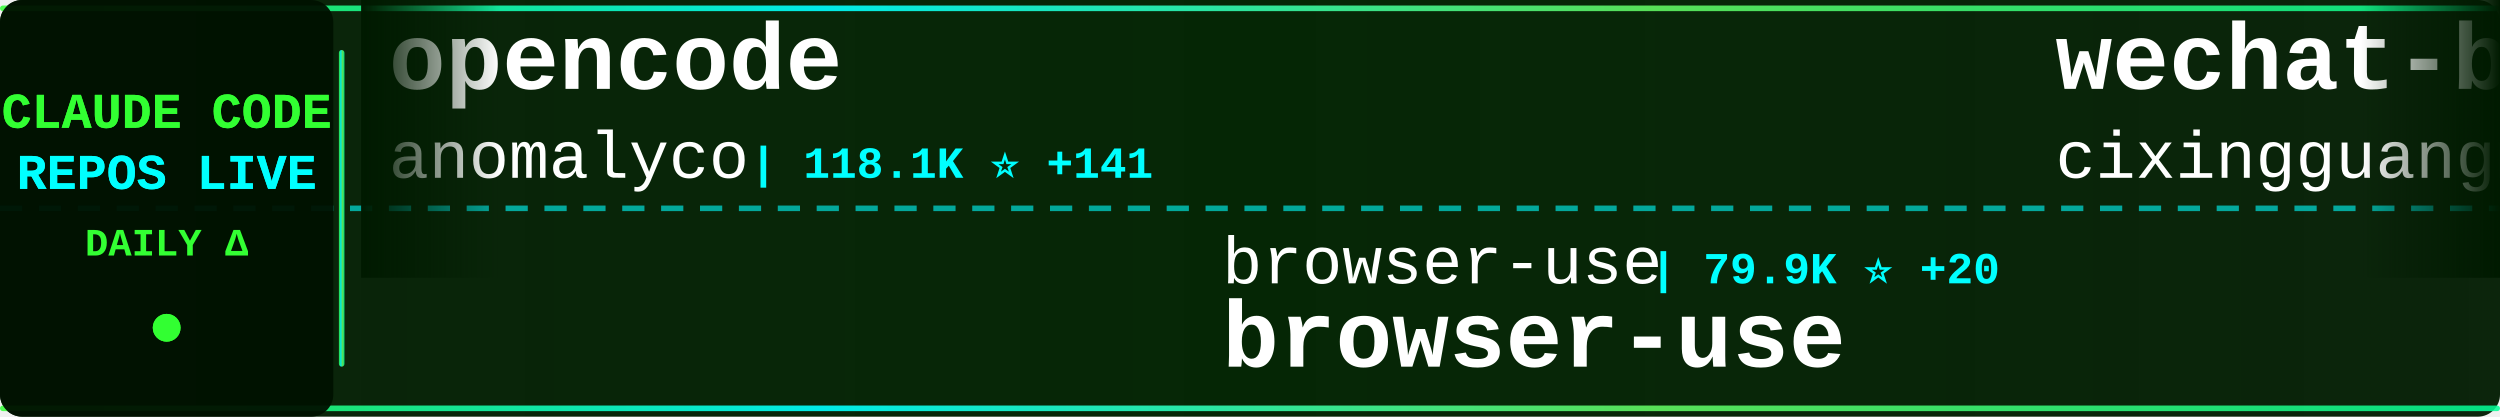
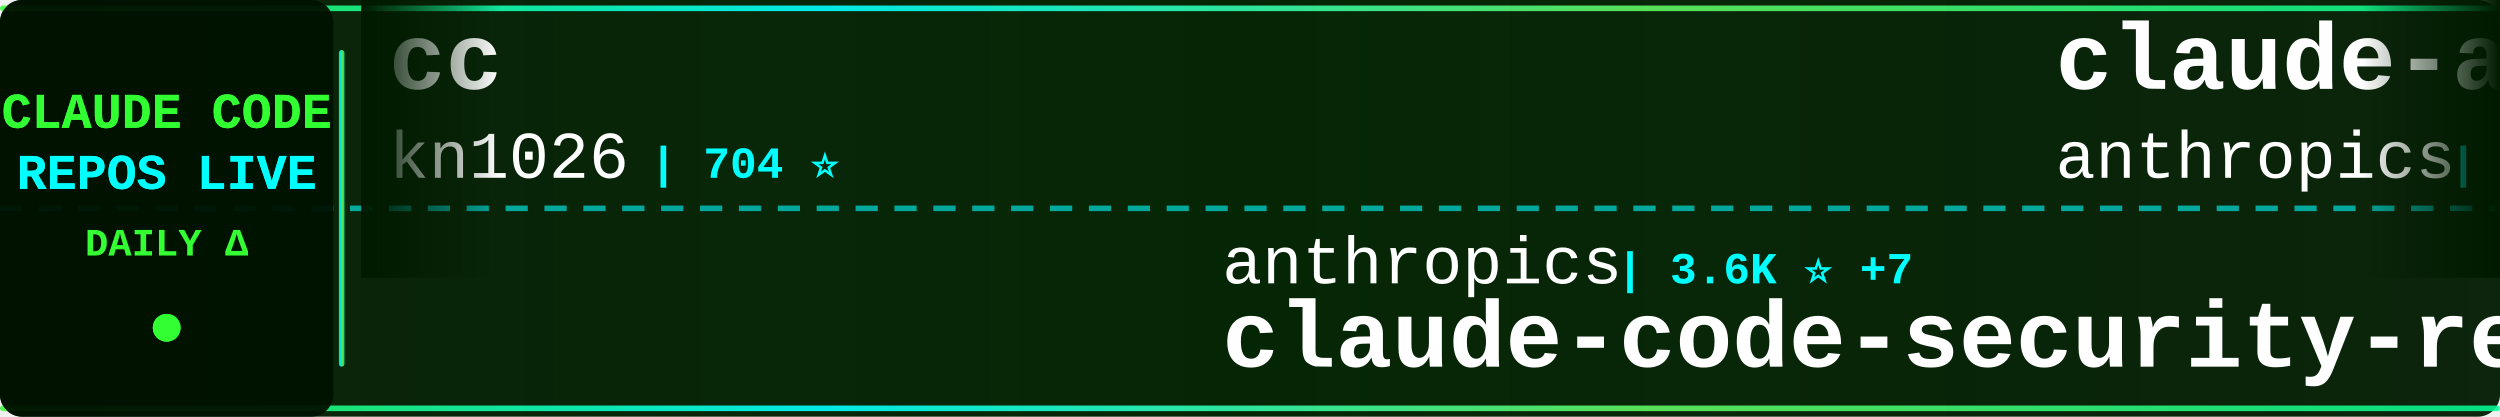
<svg xmlns="http://www.w3.org/2000/svg" width="900" height="150">
  <defs>
    <linearGradient id="tickerBg" x1="0%" y1="0%" x2="100%" y2="0%">
      <stop offset="0%" style="stop-color:#001a00;stop-opacity:0.95" />
      <stop offset="50%" style="stop-color:#002200;stop-opacity:0.98" />
      <stop offset="100%" style="stop-color:#001a00;stop-opacity:0.95" />
    </linearGradient>
    <linearGradient id="borderGrad" x1="0%" y1="0%" x2="100%" y2="0%">
      <stop offset="0%" style="stop-color:#33ff33;stop-opacity:0.85">
        <animate attributeName="stop-opacity" values="0.85;1;0.85" dur="2s" repeatCount="indefinite" />
      </stop>
      <stop offset="33%" style="stop-color:#00ffff;stop-opacity:0.9">
        <animate attributeName="stop-opacity" values="0.9;1;0.9" dur="2.2s" repeatCount="indefinite" />
      </stop>
      <stop offset="66%" style="stop-color:#66ff66;stop-opacity:0.85">
        <animate attributeName="stop-opacity" values="0.85;1;0.85" dur="1.8s" repeatCount="indefinite" />
      </stop>
      <stop offset="100%" style="stop-color:#00ff99;stop-opacity:0.85">
        <animate attributeName="stop-opacity" values="0.85;1;0.85" dur="2s" repeatCount="indefinite" />
      </stop>
    </linearGradient>
    <filter id="textGlow">
      <feGaussianBlur stdDeviation="0.1" result="coloredBlur" />
      <feMerge>
        <feMergeNode in="coloredBlur" />
        <feMergeNode in="SourceGraphic" />
      </feMerge>
    </filter>
    <filter id="metricGlow">
      <feGaussianBlur stdDeviation="0.2" result="coloredBlur" />
      <feMerge>
        <feMergeNode in="coloredBlur" />
        <feMergeNode in="SourceGraphic" />
      </feMerge>
    </filter>
    <linearGradient id="leftFade" x1="0%" y1="0%" x2="100%" y2="0%">
      <stop offset="0%" style="stop-color:#001a00;stop-opacity:1" />
      <stop offset="100%" style="stop-color:#001a00;stop-opacity:0" />
    </linearGradient>
    <linearGradient id="rightFade" x1="0%" y1="0%" x2="100%" y2="0%">
      <stop offset="0%" style="stop-color:#001a00;stop-opacity:0" />
      <stop offset="100%" style="stop-color:#001a00;stop-opacity:1" />
    </linearGradient>
  </defs>
  <rect width="900" height="150" fill="url(#tickerBg)" rx="8" />
  <rect x="0" y="2" width="900" height="2" fill="url(#borderGrad)" rx="1" />
  <rect x="0" y="146" width="900" height="2" fill="url(#borderGrad)" rx="1" />
  <line x1="0" y1="75" x2="900" y2="75" stroke="#00ffff" stroke-width="2" stroke-dasharray="8 6" opacity="0.6" />
  <rect x="0" y="0" width="120" height="150" fill="#001100" opacity="0.95" rx="8" />
  <text x="60" y="46" font-family="'Courier New', monospace" font-size="18" font-weight="bold" fill="#33ff33" text-anchor="middle" filter="url(#textGlow)">
    CLAUDE CODE
  </text>
  <text x="60" y="68" font-family="'Courier New', monospace" font-size="18" font-weight="bold" fill="#00ffff" text-anchor="middle" filter="url(#textGlow)">
    REPOS LIVE
  </text>
  <text x="60" y="92" font-family="'Courier New', monospace" font-size="14" font-weight="bold" fill="#33ff33" text-anchor="middle">
    DAILY Δ
  </text>
  <circle cx="60" cy="118" r="5" fill="#33ff33" filter="url(#metricGlow)">
    <animate attributeName="r" values="4;6;4" dur="1.5s" repeatCount="indefinite" />
    <animate attributeName="opacity" values="0.6;1;0.6" dur="1.5s" repeatCount="indefinite" />
  </circle>
  <rect x="122" y="18" width="2" height="114" fill="url(#borderGrad)" rx="1" />
  <clipPath id="tickerClip">
    <rect x="130" y="0" width="770" height="150" />
  </clipPath>
  <g clip-path="url(#tickerClip)">
    <g id="tickerItems">
      <animateTransform attributeName="transform" attributeType="XML" type="translate" from="0 0" to="-3000 0" dur="54s" repeatCount="indefinite" />
      <g transform="translate(0, 0)">
-         <text x="140" y="32" font-family="'Courier New', monospace" font-size="34" font-weight="bold" fill="#ffffff">opencode</text>
-         <text x="140" y="64" font-family="'Courier New', monospace" font-size="24" font-weight="normal" fill="#ffffff" opacity="1.0">anomalyco</text>
-         <text x="270" y="64" font-family="'Courier New', monospace" font-size="16" font-weight="bold" fill="#00ffff"> | 118.1K ⭐ +141</text>
+         <text x="140" y="32" font-family="'Courier New', monospace" font-size="34" font-weight="bold" fill="#ffffff">cc</text>
+         <text x="140" y="64" font-family="'Courier New', monospace" font-size="24" font-weight="normal" fill="#ffffff" opacity="1.0">kn1026</text>
+         <text x="234" y="64" font-family="'Courier New', monospace" font-size="16" font-weight="bold" fill="#00ffff"> | 704 ⭐</text>
      </g>
      <g transform="translate(300, 0)">
-         <text x="140" y="102" font-family="'Courier New', monospace" font-size="24" font-weight="normal" fill="#ffffff" opacity="1.0">browser-use</text>
-         <text x="294" y="102" font-family="'Courier New', monospace" font-size="16" font-weight="bold" fill="#00ffff"> | 79.9K ⭐ +20</text>
-         <text x="140" y="132" font-family="'Courier New', monospace" font-size="34" font-weight="bold" fill="#ffffff">browser-use</text>
+         <text x="140" y="102" font-family="'Courier New', monospace" font-size="24" font-weight="normal" fill="#ffffff" opacity="1.0">anthropics</text>
+         <text x="282" y="102" font-family="'Courier New', monospace" font-size="16" font-weight="bold" fill="#00ffff"> | 3.6K ⭐ +7</text>
+         <text x="140" y="132" font-family="'Courier New', monospace" font-size="34" font-weight="bold" fill="#ffffff">claude-code-security-rev...</text>
      </g>
      <g transform="translate(600, 0)">
-         <text x="140" y="32" font-family="'Courier New', monospace" font-size="34" font-weight="bold" fill="#ffffff">wechat-bot</text>
-         <text x="140" y="64" font-family="'Courier New', monospace" font-size="24" font-weight="normal" fill="#ffffff" opacity="1.0">cixingguangming55555</text>
-         <text x="402" y="64" font-family="'Courier New', monospace" font-size="16" font-weight="bold" fill="#00ffff"> | 2.5K ⭐</text>
+         <text x="140" y="32" font-family="'Courier New', monospace" font-size="34" font-weight="bold" fill="#ffffff">claude-agent-sdk-python</text>
+         <text x="140" y="64" font-family="'Courier New', monospace" font-size="24" font-weight="normal" fill="#ffffff" opacity="1.0">anthropics</text>
+         <text x="282" y="64" font-family="'Courier New', monospace" font-size="16" font-weight="bold" fill="#00ffff"> | 5.3K ⭐ +3</text>
      </g>
      <g transform="translate(900, 0)">
-         <text x="140" y="102" font-family="'Courier New', monospace" font-size="24" font-weight="normal" fill="#ffffff" opacity="1.0">ChrisWiles</text>
-         <text x="282" y="102" font-family="'Courier New', monospace" font-size="16" font-weight="bold" fill="#00ffff"> | 5.5K ⭐ +2</text>
-         <text x="140" y="132" font-family="'Courier New', monospace" font-size="34" font-weight="bold" fill="#ffffff">claude-code-showcase</text>
+         <text x="140" y="102" font-family="'Courier New', monospace" font-size="24" font-weight="normal" fill="#ffffff" opacity="1.0">jarrodwatts</text>
+         <text x="294" y="102" font-family="'Courier New', monospace" font-size="16" font-weight="bold" fill="#00ffff"> | 961 ⭐</text>
+         <text x="140" y="132" font-family="'Courier New', monospace" font-size="34" font-weight="bold" fill="#ffffff">claude-code-config</text>
      </g>
      <g transform="translate(1200, 0)">
-         <text x="140" y="32" font-family="'Courier New', monospace" font-size="34" font-weight="bold" fill="#ffffff">claude-code-tips</text>
-         <text x="140" y="64" font-family="'Courier New', monospace" font-size="24" font-weight="normal" fill="#ffffff" opacity="1.0">ykdojo</text>
-         <text x="234" y="64" font-family="'Courier New', monospace" font-size="16" font-weight="bold" fill="#00ffff"> | 4.3K ⭐ +8</text>
+         <text x="140" y="32" font-family="'Courier New', monospace" font-size="34" font-weight="bold" fill="#ffffff">edmunds-claude-code</text>
+         <text x="140" y="64" font-family="'Courier New', monospace" font-size="24" font-weight="normal" fill="#ffffff" opacity="1.0">edmund-io</text>
+         <text x="270" y="64" font-family="'Courier New', monospace" font-size="16" font-weight="bold" fill="#00ffff"> | 1.3K ⭐ +3</text>
      </g>
      <g transform="translate(1500, 0)">
-         <text x="140" y="102" font-family="'Courier New', monospace" font-size="24" font-weight="normal" fill="#ffffff" opacity="1.0">davila7</text>
-         <text x="246" y="102" font-family="'Courier New', monospace" font-size="16" font-weight="bold" fill="#00ffff"> | 22.4K ⭐ +19</text>
-         <text x="140" y="132" font-family="'Courier New', monospace" font-size="34" font-weight="bold" fill="#ffffff">claude-code-templates</text>
+         <text x="140" y="102" font-family="'Courier New', monospace" font-size="24" font-weight="normal" fill="#ffffff" opacity="1.0">Njengah</text>
+         <text x="246" y="102" font-family="'Courier New', monospace" font-size="16" font-weight="bold" fill="#00ffff"> | 1.4K ⭐</text>
+         <text x="140" y="132" font-family="'Courier New', monospace" font-size="34" font-weight="bold" fill="#ffffff">claude-code-cheat-sheet</text>
      </g>
      <g transform="translate(1800, 0)">
-         <text x="140" y="32" font-family="'Courier New', monospace" font-size="34" font-weight="bold" fill="#ffffff">claude-code-guide</text>
-         <text x="140" y="64" font-family="'Courier New', monospace" font-size="24" font-weight="normal" fill="#ffffff" opacity="1.0">zebbern</text>
-         <text x="246" y="64" font-family="'Courier New', monospace" font-size="16" font-weight="bold" fill="#00ffff"> | 3.5K ⭐ +2</text>
+         <text x="140" y="32" font-family="'Courier New', monospace" font-size="34" font-weight="bold" fill="#ffffff">ralph-claude-code</text>
+         <text x="140" y="64" font-family="'Courier New', monospace" font-size="24" font-weight="normal" fill="#ffffff" opacity="1.0">frankbria</text>
+         <text x="270" y="64" font-family="'Courier New', monospace" font-size="16" font-weight="bold" fill="#00ffff"> | 7.6K ⭐ +14</text>
      </g>
      <g transform="translate(2100, 0)">
-         <text x="140" y="102" font-family="'Courier New', monospace" font-size="24" font-weight="normal" fill="#ffffff" opacity="1.0">VoltAgent</text>
-         <text x="270" y="102" font-family="'Courier New', monospace" font-size="16" font-weight="bold" fill="#00ffff"> | 12.9K ⭐ +18</text>
-         <text x="140" y="132" font-family="'Courier New', monospace" font-size="34" font-weight="bold" fill="#ffffff">awesome-claude-code-suba...</text>
+         <text x="140" y="102" font-family="'Courier New', monospace" font-size="24" font-weight="normal" fill="#ffffff" opacity="1.0">revfactory</text>
+         <text x="282" y="102" font-family="'Courier New', monospace" font-size="16" font-weight="bold" fill="#00ffff"> | 759 ⭐</text>
+         <text x="140" y="132" font-family="'Courier New', monospace" font-size="34" font-weight="bold" fill="#ffffff">claude-code-mastering</text>
      </g>
      <g transform="translate(2400, 0)">
-         <text x="140" y="32" font-family="'Courier New', monospace" font-size="34" font-weight="bold" fill="#ffffff">claude-code-system-promp...</text>
-         <text x="140" y="64" font-family="'Courier New', monospace" font-size="24" font-weight="normal" fill="#ffffff" opacity="1.0">Piebald-AI</text>
-         <text x="282" y="64" font-family="'Courier New', monospace" font-size="16" font-weight="bold" fill="#00ffff"> | 5.5K ⭐ +9</text>
+         <text x="140" y="32" font-family="'Courier New', monospace" font-size="34" font-weight="bold" fill="#ffffff">sc-claude-code-files</text>
+         <text x="140" y="64" font-family="'Courier New', monospace" font-size="24" font-weight="normal" fill="#ffffff" opacity="1.0">https-deeplearning-ai</text>
+         <text x="414" y="64" font-family="'Courier New', monospace" font-size="16" font-weight="bold" fill="#00ffff"> | 445 ⭐ +2</text>
      </g>
      <g transform="translate(2700, 0)">
-         <text x="140" y="102" font-family="'Courier New', monospace" font-size="24" font-weight="normal" fill="#ffffff" opacity="1.0">lst97</text>
-         <text x="222" y="102" font-family="'Courier New', monospace" font-size="16" font-weight="bold" fill="#00ffff"> | 1.5K ⭐ +2</text>
-         <text x="140" y="132" font-family="'Courier New', monospace" font-size="34" font-weight="bold" fill="#ffffff">claude-code-sub-agents</text>
+         <text x="140" y="102" font-family="'Courier New', monospace" font-size="24" font-weight="normal" fill="#ffffff" opacity="1.0">anthropics</text>
+         <text x="282" y="102" font-family="'Courier New', monospace" font-size="16" font-weight="bold" fill="#00ffff"> | 6.1K ⭐ +8</text>
+         <text x="140" y="132" font-family="'Courier New', monospace" font-size="34" font-weight="bold" fill="#ffffff">claude-code-action</text>
      </g>
      <g transform="translate(3000, 0)">
-         <text x="140" y="32" font-family="'Courier New', monospace" font-size="34" font-weight="bold" fill="#ffffff">opencode</text>
-         <text x="140" y="64" font-family="'Courier New', monospace" font-size="24" font-weight="normal" fill="#ffffff" opacity="1.0">anomalyco</text>
-         <text x="270" y="64" font-family="'Courier New', monospace" font-size="16" font-weight="bold" fill="#00ffff"> | 118.1K ⭐ +141</text>
+         <text x="140" y="32" font-family="'Courier New', monospace" font-size="34" font-weight="bold" fill="#ffffff">cc</text>
+         <text x="140" y="64" font-family="'Courier New', monospace" font-size="24" font-weight="normal" fill="#ffffff" opacity="1.0">kn1026</text>
+         <text x="234" y="64" font-family="'Courier New', monospace" font-size="16" font-weight="bold" fill="#00ffff"> | 704 ⭐</text>
      </g>
      <g transform="translate(3300, 0)">
-         <text x="140" y="102" font-family="'Courier New', monospace" font-size="24" font-weight="normal" fill="#ffffff" opacity="1.0">browser-use</text>
-         <text x="294" y="102" font-family="'Courier New', monospace" font-size="16" font-weight="bold" fill="#00ffff"> | 79.9K ⭐ +20</text>
-         <text x="140" y="132" font-family="'Courier New', monospace" font-size="34" font-weight="bold" fill="#ffffff">browser-use</text>
+         <text x="140" y="102" font-family="'Courier New', monospace" font-size="24" font-weight="normal" fill="#ffffff" opacity="1.0">anthropics</text>
+         <text x="282" y="102" font-family="'Courier New', monospace" font-size="16" font-weight="bold" fill="#00ffff"> | 3.6K ⭐ +7</text>
+         <text x="140" y="132" font-family="'Courier New', monospace" font-size="34" font-weight="bold" fill="#ffffff">claude-code-security-rev...</text>
      </g>
      <g transform="translate(3600, 0)">
-         <text x="140" y="32" font-family="'Courier New', monospace" font-size="34" font-weight="bold" fill="#ffffff">wechat-bot</text>
-         <text x="140" y="64" font-family="'Courier New', monospace" font-size="24" font-weight="normal" fill="#ffffff" opacity="1.0">cixingguangming55555</text>
-         <text x="402" y="64" font-family="'Courier New', monospace" font-size="16" font-weight="bold" fill="#00ffff"> | 2.5K ⭐</text>
+         <text x="140" y="32" font-family="'Courier New', monospace" font-size="34" font-weight="bold" fill="#ffffff">claude-agent-sdk-python</text>
+         <text x="140" y="64" font-family="'Courier New', monospace" font-size="24" font-weight="normal" fill="#ffffff" opacity="1.0">anthropics</text>
+         <text x="282" y="64" font-family="'Courier New', monospace" font-size="16" font-weight="bold" fill="#00ffff"> | 5.3K ⭐ +3</text>
      </g>
      <g transform="translate(3900, 0)">
-         <text x="140" y="102" font-family="'Courier New', monospace" font-size="24" font-weight="normal" fill="#ffffff" opacity="1.0">ChrisWiles</text>
-         <text x="282" y="102" font-family="'Courier New', monospace" font-size="16" font-weight="bold" fill="#00ffff"> | 5.5K ⭐ +2</text>
-         <text x="140" y="132" font-family="'Courier New', monospace" font-size="34" font-weight="bold" fill="#ffffff">claude-code-showcase</text>
+         <text x="140" y="102" font-family="'Courier New', monospace" font-size="24" font-weight="normal" fill="#ffffff" opacity="1.0">jarrodwatts</text>
+         <text x="294" y="102" font-family="'Courier New', monospace" font-size="16" font-weight="bold" fill="#00ffff"> | 961 ⭐</text>
+         <text x="140" y="132" font-family="'Courier New', monospace" font-size="34" font-weight="bold" fill="#ffffff">claude-code-config</text>
      </g>
    </g>
  </g>
  <rect x="130" y="0" width="50" height="100" fill="url(#leftFade)" />
  <rect x="850" y="0" width="50" height="100" fill="url(#rightFade)" />
</svg>
